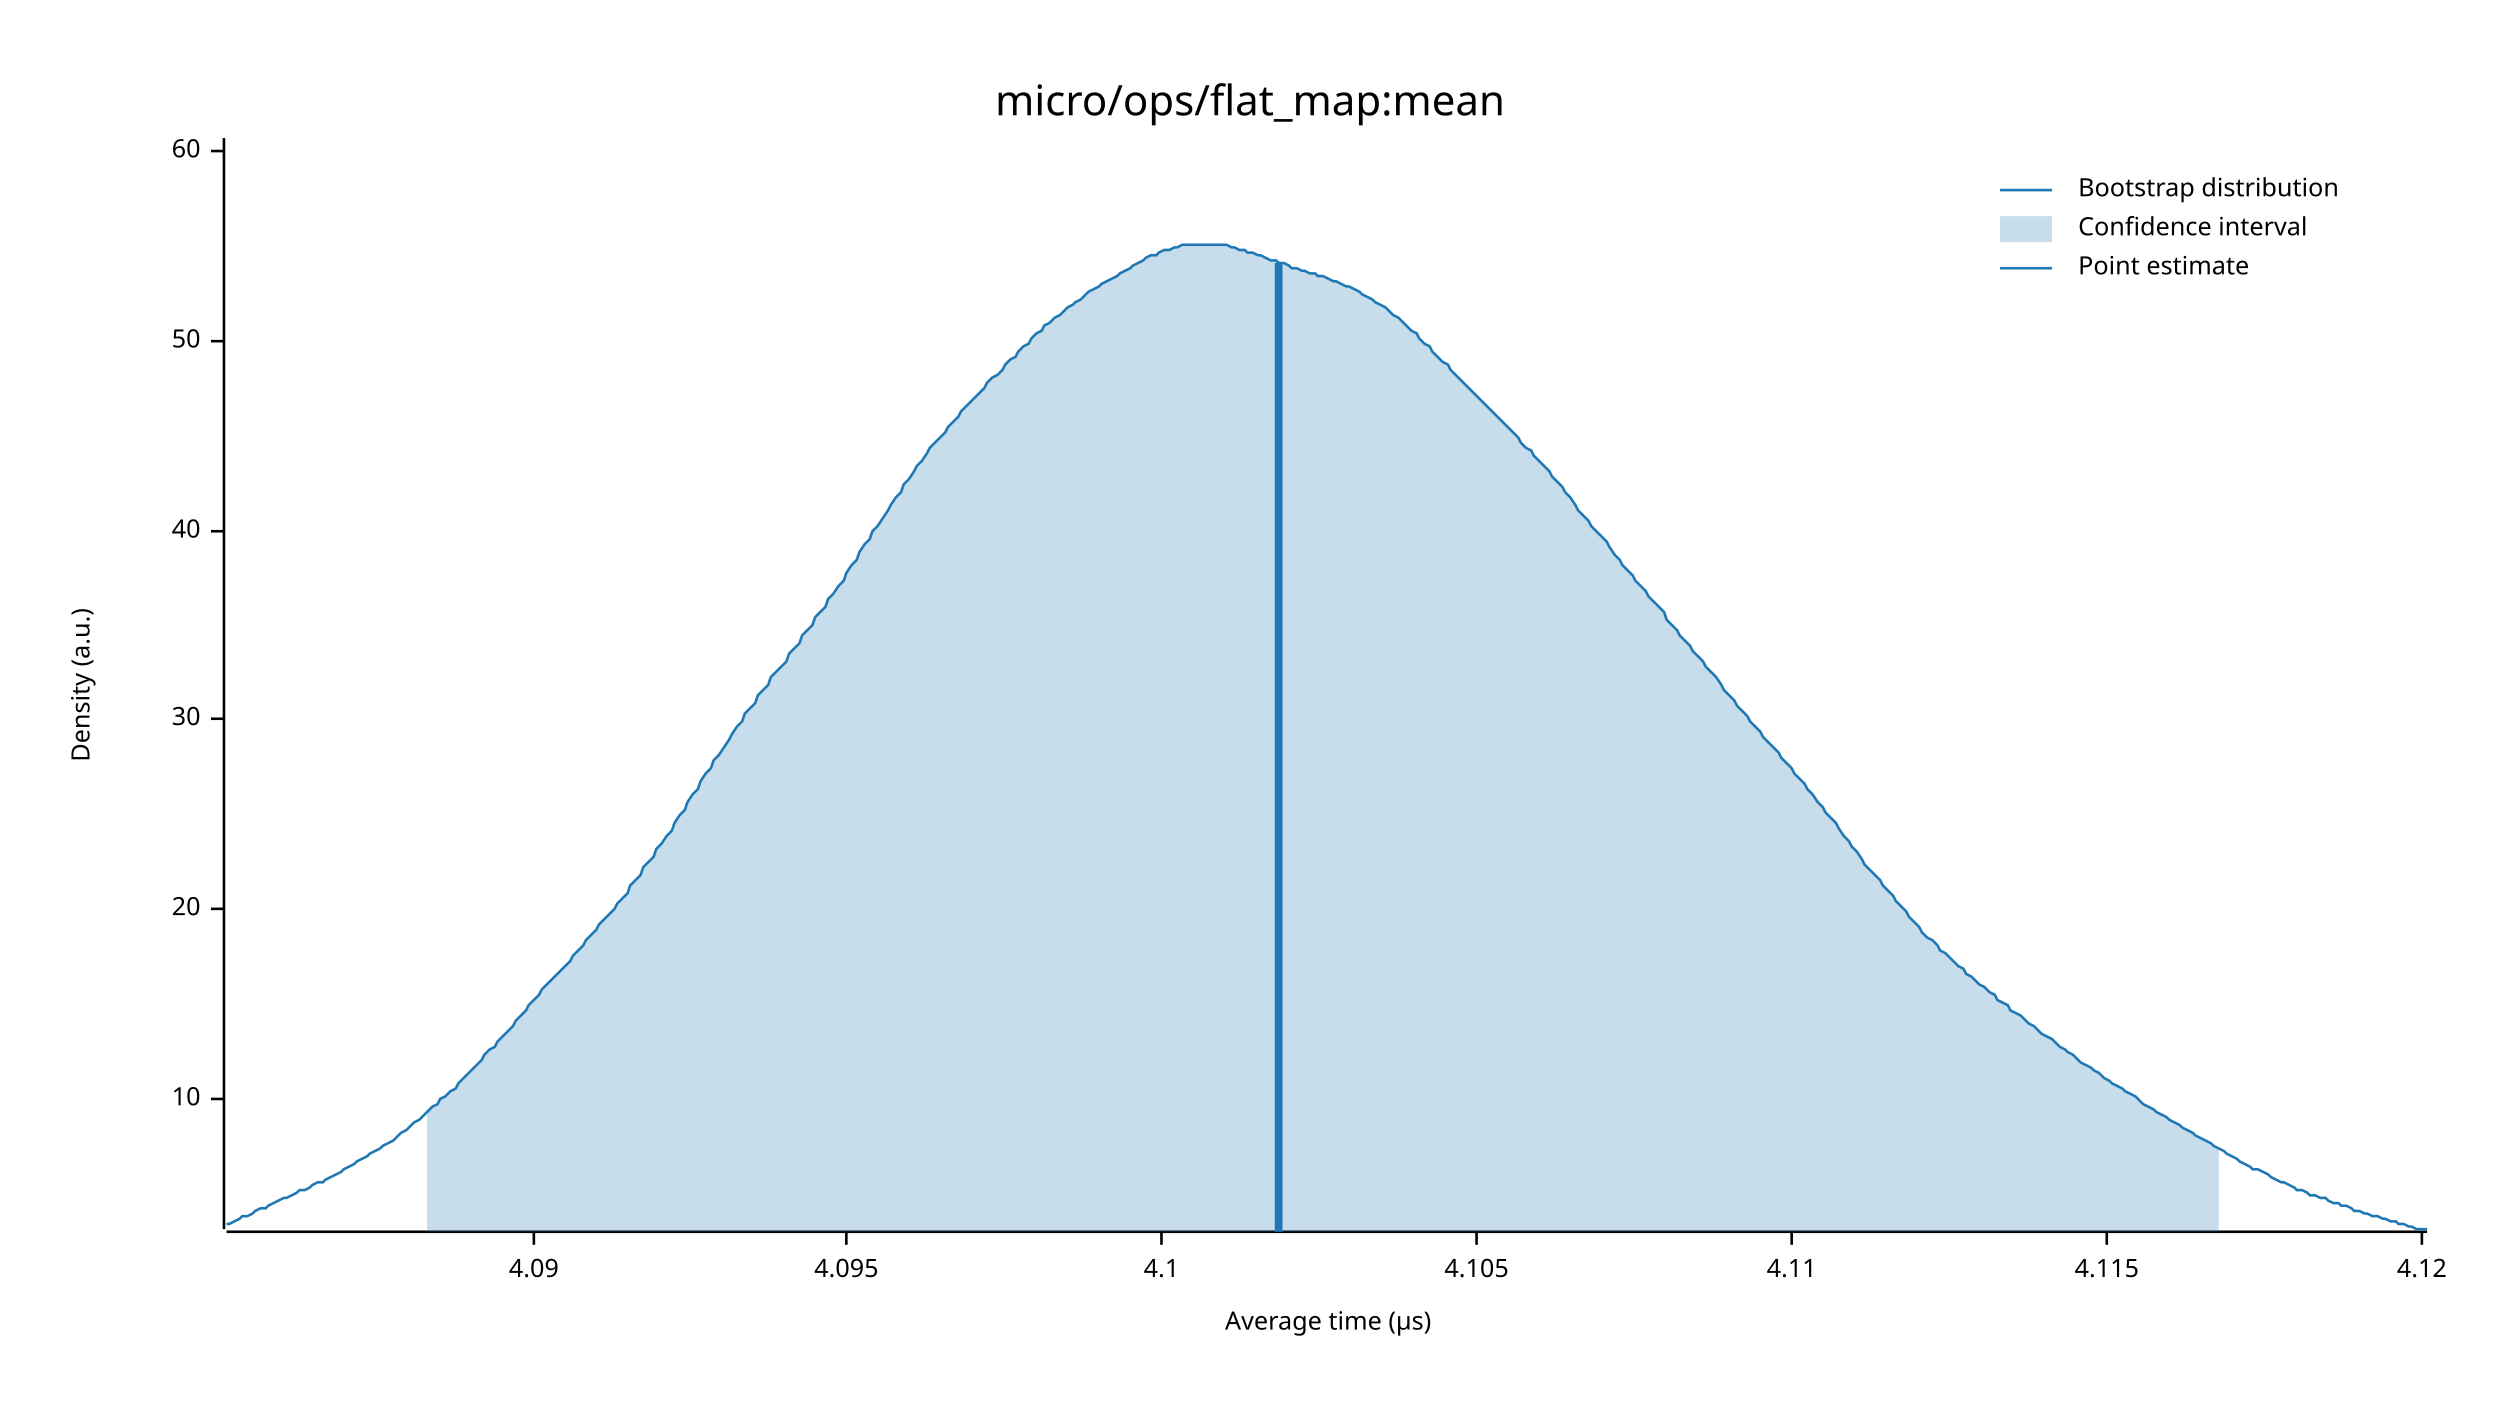
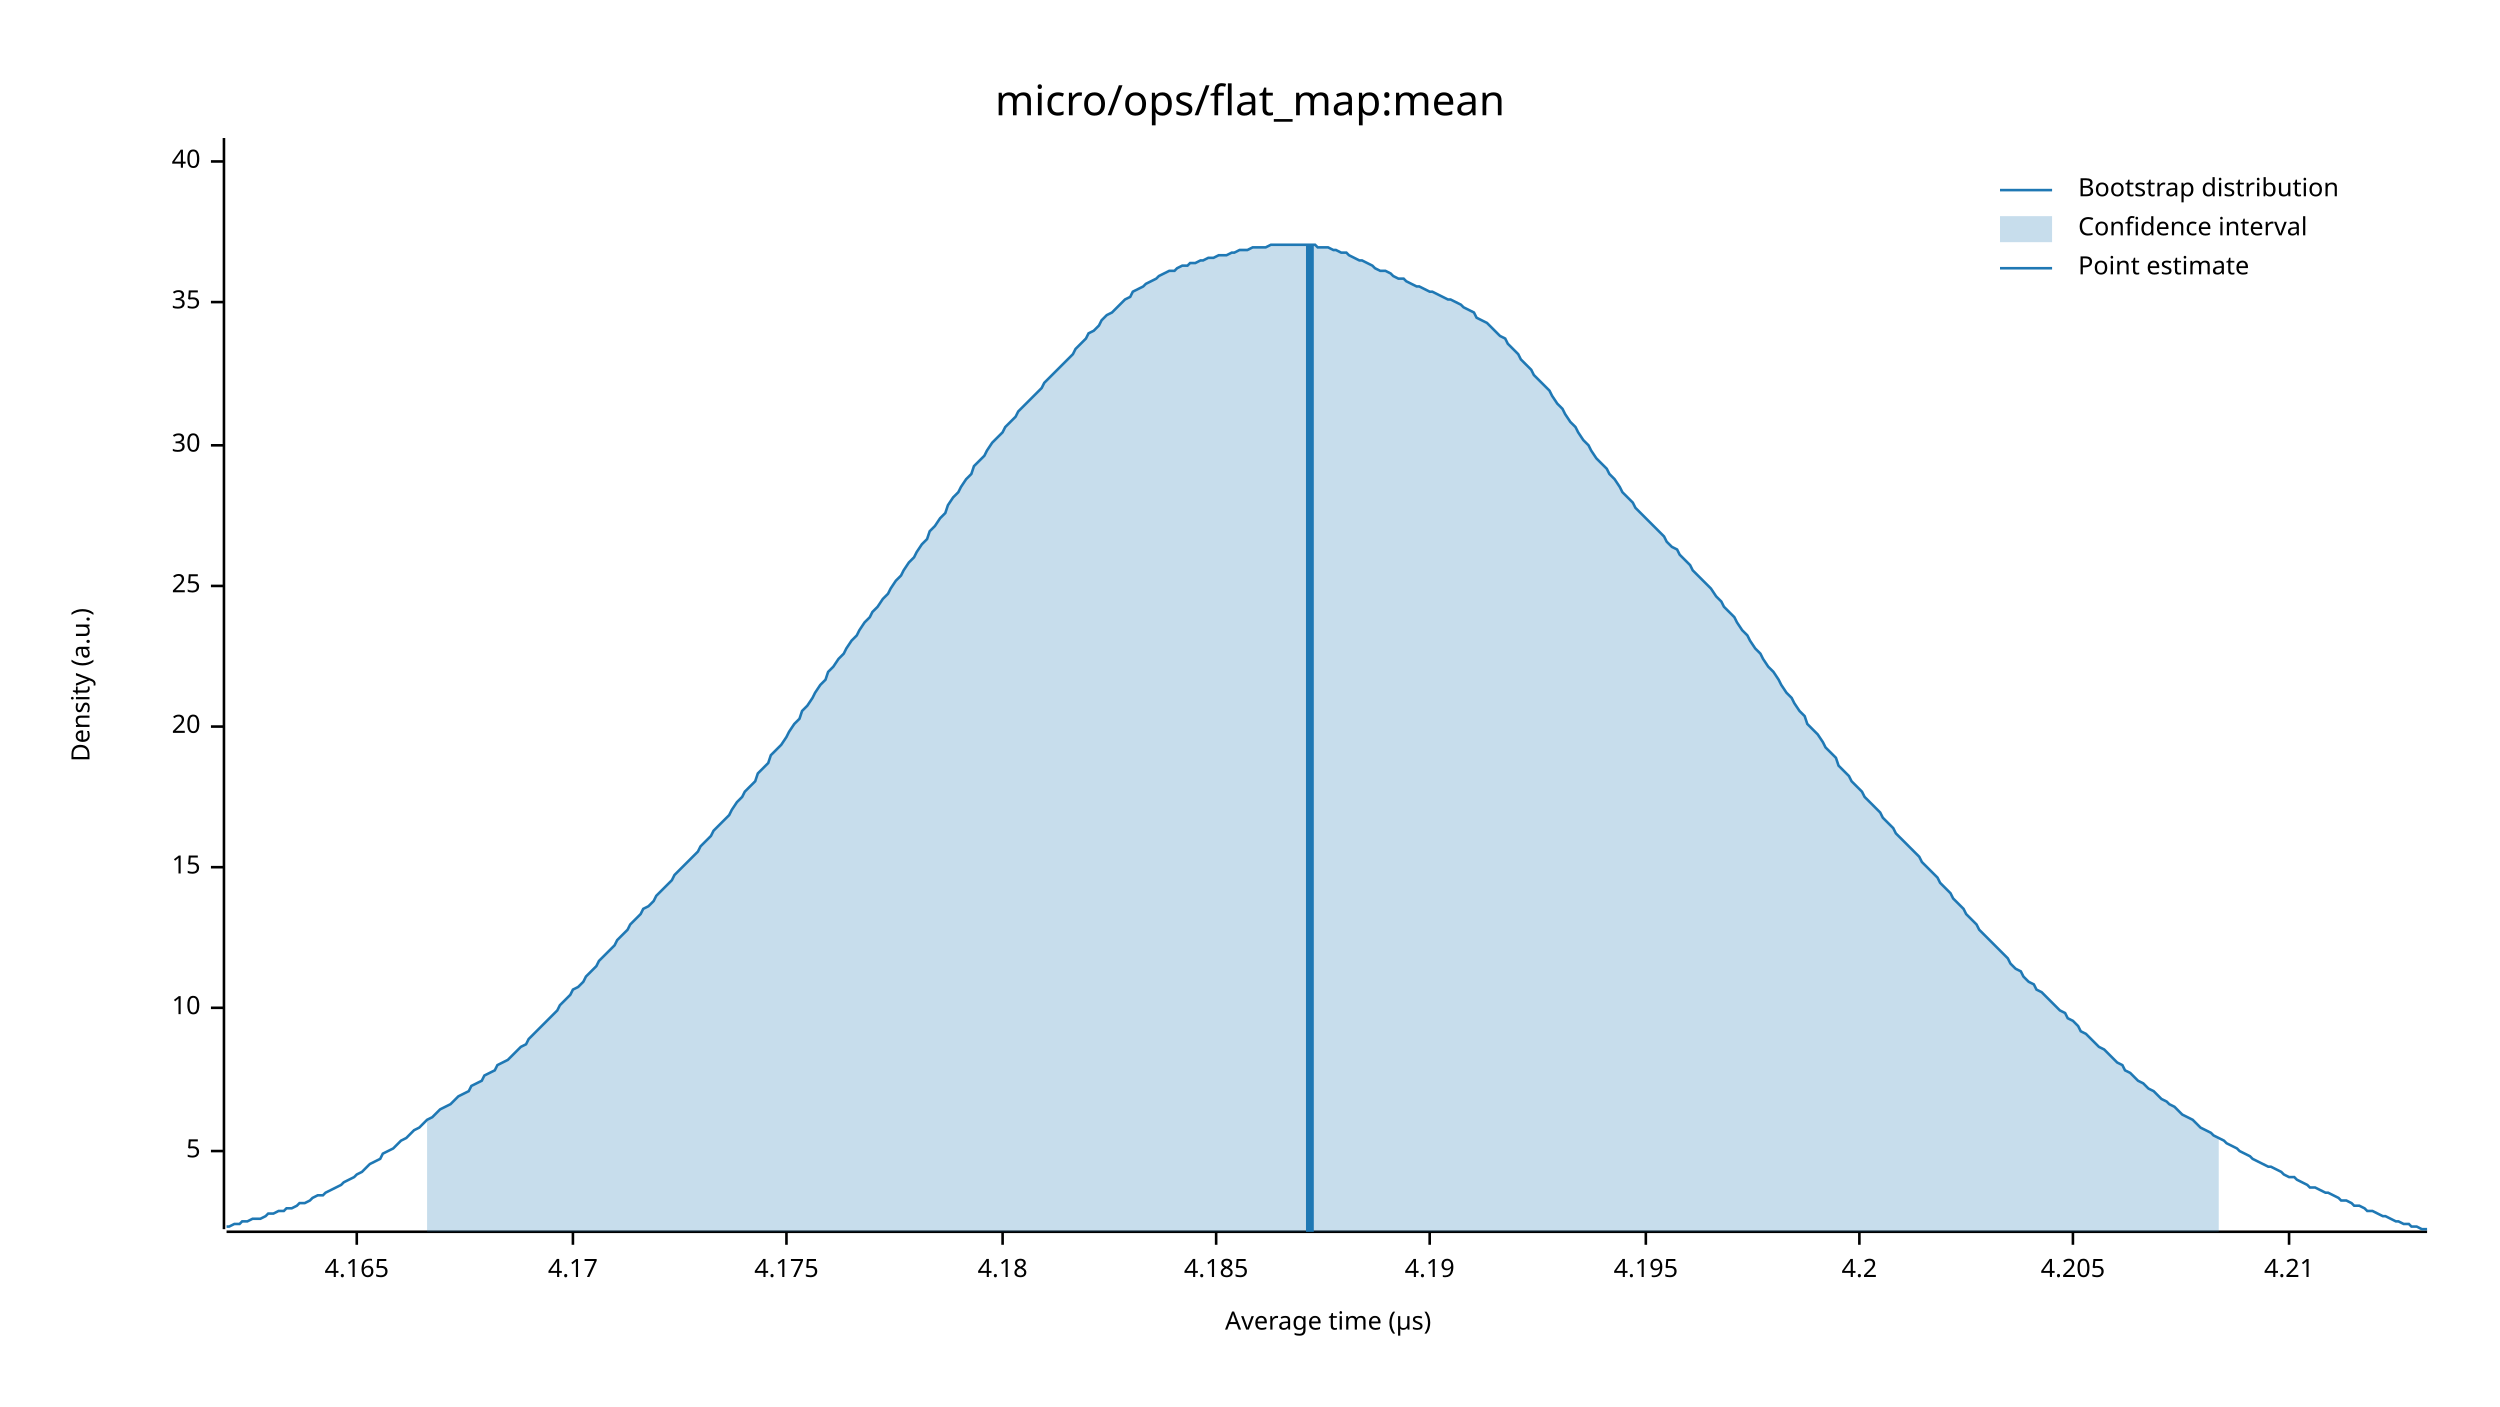
<svg xmlns="http://www.w3.org/2000/svg" width="960" height="540" viewBox="0 0 960 540">
  <text x="480" y="32" dy="0.76em" text-anchor="middle" font-family="sans-serif" font-size="16.129" opacity="1" fill="#000000">
micro/ops/flat_map:mean
</text>
  <text x="27" y="263" dy="0.76em" text-anchor="middle" font-family="sans-serif" font-size="9.677" opacity="1" fill="#000000" transform="rotate(270, 27, 263)">
Density (a.u.)
</text>
  <text x="510" y="513" dy="-0.5ex" text-anchor="middle" font-family="sans-serif" font-size="9.677" opacity="1" fill="#000000">
Average time (µs)
</text>
  <polyline fill="none" opacity="1" stroke="#000000" stroke-width="1" points="86,53 86,472 " />
-   <text x="77" y="422" dy="0.5ex" text-anchor="end" font-family="sans-serif" font-size="9.677" opacity="1" fill="#000000">
+   <text x="77" y="442" dy="0.5ex" text-anchor="end" font-family="sans-serif" font-size="9.677" opacity="1" fill="#000000">
+ 5
+ </text>
+   <polyline fill="none" opacity="1" stroke="#000000" stroke-width="1" points="81,442 86,442 " />
+   <text x="77" y="387" dy="0.5ex" text-anchor="end" font-family="sans-serif" font-size="9.677" opacity="1" fill="#000000">
10
</text>
-   <polyline fill="none" opacity="1" stroke="#000000" stroke-width="1" points="81,422 86,422 " />
-   <text x="77" y="349" dy="0.5ex" text-anchor="end" font-family="sans-serif" font-size="9.677" opacity="1" fill="#000000">
+   <polyline fill="none" opacity="1" stroke="#000000" stroke-width="1" points="81,387 86,387 " />
+   <text x="77" y="333" dy="0.5ex" text-anchor="end" font-family="sans-serif" font-size="9.677" opacity="1" fill="#000000">
+ 15
+ </text>
+   <polyline fill="none" opacity="1" stroke="#000000" stroke-width="1" points="81,333 86,333 " />
+   <text x="77" y="279" dy="0.5ex" text-anchor="end" font-family="sans-serif" font-size="9.677" opacity="1" fill="#000000">
20
</text>
-   <polyline fill="none" opacity="1" stroke="#000000" stroke-width="1" points="81,349 86,349 " />
-   <text x="77" y="276" dy="0.5ex" text-anchor="end" font-family="sans-serif" font-size="9.677" opacity="1" fill="#000000">
+   <polyline fill="none" opacity="1" stroke="#000000" stroke-width="1" points="81,279 86,279 " />
+   <text x="77" y="225" dy="0.5ex" text-anchor="end" font-family="sans-serif" font-size="9.677" opacity="1" fill="#000000">
+ 25
+ </text>
+   <polyline fill="none" opacity="1" stroke="#000000" stroke-width="1" points="81,225 86,225 " />
+   <text x="77" y="171" dy="0.5ex" text-anchor="end" font-family="sans-serif" font-size="9.677" opacity="1" fill="#000000">
30
</text>
-   <polyline fill="none" opacity="1" stroke="#000000" stroke-width="1" points="81,276 86,276 " />
-   <text x="77" y="204" dy="0.5ex" text-anchor="end" font-family="sans-serif" font-size="9.677" opacity="1" fill="#000000">
+   <polyline fill="none" opacity="1" stroke="#000000" stroke-width="1" points="81,171 86,171 " />
+   <text x="77" y="116" dy="0.5ex" text-anchor="end" font-family="sans-serif" font-size="9.677" opacity="1" fill="#000000">
+ 35
+ </text>
+   <polyline fill="none" opacity="1" stroke="#000000" stroke-width="1" points="81,116 86,116 " />
+   <text x="77" y="62" dy="0.5ex" text-anchor="end" font-family="sans-serif" font-size="9.677" opacity="1" fill="#000000">
40
</text>
-   <polyline fill="none" opacity="1" stroke="#000000" stroke-width="1" points="81,204 86,204 " />
-   <text x="77" y="131" dy="0.5ex" text-anchor="end" font-family="sans-serif" font-size="9.677" opacity="1" fill="#000000">
- 50
+   <polyline fill="none" opacity="1" stroke="#000000" stroke-width="1" points="81,62 86,62 " />
+   <polyline fill="none" opacity="1" stroke="#000000" stroke-width="1" points="87,473 932,473 " />
+   <text x="137" y="483" dy="0.76em" text-anchor="middle" font-family="sans-serif" font-size="9.677" opacity="1" fill="#000000">
+ 4.165
</text>
-   <polyline fill="none" opacity="1" stroke="#000000" stroke-width="1" points="81,131 86,131 " />
-   <text x="77" y="58" dy="0.5ex" text-anchor="end" font-family="sans-serif" font-size="9.677" opacity="1" fill="#000000">
- 60
+   <polyline fill="none" opacity="1" stroke="#000000" stroke-width="1" points="137,473 137,478 " />
+   <text x="220" y="483" dy="0.76em" text-anchor="middle" font-family="sans-serif" font-size="9.677" opacity="1" fill="#000000">
+ 4.17
</text>
-   <polyline fill="none" opacity="1" stroke="#000000" stroke-width="1" points="81,58 86,58 " />
-   <polyline fill="none" opacity="1" stroke="#000000" stroke-width="1" points="87,473 932,473 " />
-   <text x="205" y="483" dy="0.76em" text-anchor="middle" font-family="sans-serif" font-size="9.677" opacity="1" fill="#000000">
- 4.09
+   <polyline fill="none" opacity="1" stroke="#000000" stroke-width="1" points="220,473 220,478 " />
+   <text x="302" y="483" dy="0.76em" text-anchor="middle" font-family="sans-serif" font-size="9.677" opacity="1" fill="#000000">
+ 4.175
</text>
-   <polyline fill="none" opacity="1" stroke="#000000" stroke-width="1" points="205,473 205,478 " />
-   <text x="325" y="483" dy="0.76em" text-anchor="middle" font-family="sans-serif" font-size="9.677" opacity="1" fill="#000000">
- 4.095
+   <polyline fill="none" opacity="1" stroke="#000000" stroke-width="1" points="302,473 302,478 " />
+   <text x="385" y="483" dy="0.76em" text-anchor="middle" font-family="sans-serif" font-size="9.677" opacity="1" fill="#000000">
+ 4.18
</text>
-   <polyline fill="none" opacity="1" stroke="#000000" stroke-width="1" points="325,473 325,478 " />
-   <text x="446" y="483" dy="0.76em" text-anchor="middle" font-family="sans-serif" font-size="9.677" opacity="1" fill="#000000">
- 4.1
+   <polyline fill="none" opacity="1" stroke="#000000" stroke-width="1" points="385,473 385,478 " />
+   <text x="467" y="483" dy="0.76em" text-anchor="middle" font-family="sans-serif" font-size="9.677" opacity="1" fill="#000000">
+ 4.185
</text>
-   <polyline fill="none" opacity="1" stroke="#000000" stroke-width="1" points="446,473 446,478 " />
-   <text x="567" y="483" dy="0.76em" text-anchor="middle" font-family="sans-serif" font-size="9.677" opacity="1" fill="#000000">
- 4.105
+   <polyline fill="none" opacity="1" stroke="#000000" stroke-width="1" points="467,473 467,478 " />
+   <text x="549" y="483" dy="0.76em" text-anchor="middle" font-family="sans-serif" font-size="9.677" opacity="1" fill="#000000">
+ 4.19
</text>
-   <polyline fill="none" opacity="1" stroke="#000000" stroke-width="1" points="567,473 567,478 " />
-   <text x="688" y="483" dy="0.76em" text-anchor="middle" font-family="sans-serif" font-size="9.677" opacity="1" fill="#000000">
- 4.11
+   <polyline fill="none" opacity="1" stroke="#000000" stroke-width="1" points="549,473 549,478 " />
+   <text x="632" y="483" dy="0.76em" text-anchor="middle" font-family="sans-serif" font-size="9.677" opacity="1" fill="#000000">
+ 4.195
</text>
-   <polyline fill="none" opacity="1" stroke="#000000" stroke-width="1" points="688,473 688,478 " />
-   <text x="809" y="483" dy="0.76em" text-anchor="middle" font-family="sans-serif" font-size="9.677" opacity="1" fill="#000000">
- 4.115
+   <polyline fill="none" opacity="1" stroke="#000000" stroke-width="1" points="632,473 632,478 " />
+   <text x="714" y="483" dy="0.76em" text-anchor="middle" font-family="sans-serif" font-size="9.677" opacity="1" fill="#000000">
+ 4.2
</text>
-   <polyline fill="none" opacity="1" stroke="#000000" stroke-width="1" points="809,473 809,478 " />
-   <text x="930" y="483" dy="0.76em" text-anchor="middle" font-family="sans-serif" font-size="9.677" opacity="1" fill="#000000">
- 4.12
+   <polyline fill="none" opacity="1" stroke="#000000" stroke-width="1" points="714,473 714,478 " />
+   <text x="796" y="483" dy="0.76em" text-anchor="middle" font-family="sans-serif" font-size="9.677" opacity="1" fill="#000000">
+ 4.205
</text>
-   <polyline fill="none" opacity="1" stroke="#000000" stroke-width="1" points="930,473 930,478 " />
-   <polyline fill="none" opacity="1" stroke="#1F78B4" stroke-width="1" points="87,470 88,470 90,469 92,468 93,467 95,467 97,466 98,465 100,464 102,464 103,463 105,462 107,461 109,460 110,460 112,459 114,458 115,457 117,457 119,456 120,455 122,454 124,454 125,453 127,452 129,451 131,450 132,449 134,448 136,447 137,446 139,445 141,444 142,443 144,442 146,441 147,440 149,439 151,438 153,436 154,435 156,434 158,432 159,431 161,430 163,428 164,427 166,425 168,424 169,422 171,421 173,419 175,418 176,416 178,414 180,412 181,411 183,409 185,407 186,405 188,403 190,402 191,400 193,398 195,396 197,394 198,392 200,390 202,388 203,386 205,384 207,382 208,380 210,378 212,376 214,374 215,373 217,371 219,369 220,367 222,365 224,363 225,361 227,359 229,357 230,355 232,353 234,351 236,349 237,347 239,345 241,343 242,340 244,338 246,336 247,333 249,331 251,329 252,326 254,324 256,321 258,319 259,316 261,313 263,311 264,308 266,305 268,303 269,300 271,297 273,295 274,292 276,290 278,287 280,284 281,282 283,279 285,277 286,274 288,272 290,270 291,267 293,265 295,263 296,260 298,258 300,256 302,254 303,251 305,249 307,247 308,244 310,242 312,240 313,237 315,235 317,233 318,230 320,228 322,225 324,223 325,220 327,217 329,215 330,212 332,209 334,207 335,204 337,202 339,199 341,196 342,194 344,191 346,189 347,186 349,184 351,181 352,179 354,177 356,174 357,172 359,170 361,168 363,166 364,164 366,162 368,160 369,158 371,156 373,154 374,153 376,151 378,149 379,147 381,145 383,144 385,142 386,140 388,138 390,137 391,135 393,133 395,132 396,130 398,128 400,127 401,125 403,124 405,122 407,121 408,120 410,118 412,117 413,116 415,115 417,113 418,112 420,111 422,110 423,109 425,108 427,107 429,106 430,105 432,104 434,103 435,102 437,101 439,100 440,99 442,98 444,98 445,97 447,96 449,96 451,95 452,95 454,94 456,94 457,94 459,94 461,94 462,94 464,94 466,94 468,94 469,94 471,94 473,95 474,95 476,96 478,96 479,97 481,97 483,98 484,98 486,99 488,100 490,100 491,101 493,101 495,102 496,103 498,103 500,104 501,104 503,105 505,105 506,106 508,106 510,107 512,108 513,108 515,109 517,110 518,110 520,111 522,112 523,113 525,114 527,115 528,116 530,117 532,118 534,120 535,121 537,122 539,124 540,125 542,127 544,128 545,130 547,132 549,133 550,135 552,137 554,139 556,140 557,142 559,144 561,146 562,147 564,149 566,151 567,152 569,154 571,156 573,158 574,159 576,161 578,163 579,164 581,166 583,168 584,170 586,172 588,173 589,175 591,177 593,179 595,181 596,183 598,185 600,187 601,189 603,191 605,194 606,196 608,198 610,200 611,202 613,204 615,206 617,208 618,210 620,213 622,215 623,217 625,219 627,221 628,223 630,225 632,227 633,229 635,231 637,233 639,235 640,238 642,240 644,242 645,244 647,246 649,248 650,250 652,252 654,254 655,256 657,258 659,260 661,263 662,265 664,267 666,269 667,271 669,273 671,275 672,277 674,279 676,281 677,283 679,285 681,287 683,289 684,291 686,293 688,295 689,297 691,299 693,301 694,303 696,305 698,308 700,310 701,312 703,314 705,316 706,318 708,321 710,323 711,325 713,327 715,330 716,332 718,334 720,336 722,338 723,340 725,342 727,344 728,346 730,348 732,350 733,352 735,354 737,356 738,358 740,360 742,361 744,363 745,365 747,366 749,368 750,369 752,371 754,372 755,374 757,375 759,377 760,378 762,379 764,381 766,382 767,384 769,385 771,386 772,388 774,389 776,390 777,391 779,393 781,394 782,395 784,397 786,398 788,399 789,400 791,402 793,403 794,404 796,405 798,407 799,408 801,409 803,410 804,411 806,412 808,414 810,415 811,416 813,417 815,418 816,419 818,420 820,421 821,422 823,424 825,425 827,426 828,427 830,428 832,429 833,430 835,431 837,432 838,433 840,434 842,435 843,436 845,437 847,438 849,439 850,440 852,441 854,442 855,443 857,444 859,445 860,446 862,447 864,448 865,449 867,449 869,450 871,451 872,452 874,453 876,454 877,454 879,455 881,456 882,457 884,457 886,458 887,459 889,459 891,460 893,460 894,461 896,462 898,462 899,463 901,463 903,464 904,465 906,465 908,466 909,466 911,467 913,467 915,468 916,468 918,469 920,469 921,470 923,470 925,471 926,471 928,472 930,472 932,472 " />
-   <polygon opacity="0.25" fill="#1F78B4" points="164,427 166,425 168,424 169,422 171,421 173,419 175,418 176,416 178,414 180,412 181,411 183,409 185,407 186,405 188,403 190,402 191,400 193,398 195,396 197,394 198,392 200,390 202,388 203,386 205,384 207,382 208,380 210,378 212,376 214,374 215,373 217,371 219,369 220,367 222,365 224,363 225,361 227,359 229,357 230,355 232,353 234,351 236,349 237,347 239,345 241,343 242,340 244,338 246,336 247,333 249,331 251,329 252,326 254,324 256,321 258,319 259,316 261,313 263,311 264,308 266,305 268,303 269,300 271,297 273,295 274,292 276,290 278,287 280,284 281,282 283,279 285,277 286,274 288,272 290,270 291,267 293,265 295,263 296,260 298,258 300,256 302,254 303,251 305,249 307,247 308,244 310,242 312,240 313,237 315,235 317,233 318,230 320,228 322,225 324,223 325,220 327,217 329,215 330,212 332,209 334,207 335,204 337,202 339,199 341,196 342,194 344,191 346,189 347,186 349,184 351,181 352,179 354,177 356,174 357,172 359,170 361,168 363,166 364,164 366,162 368,160 369,158 371,156 373,154 374,153 376,151 378,149 379,147 381,145 383,144 385,142 386,140 388,138 390,137 391,135 393,133 395,132 396,130 398,128 400,127 401,125 403,124 405,122 407,121 408,120 410,118 412,117 413,116 415,115 417,113 418,112 420,111 422,110 423,109 425,108 427,107 429,106 430,105 432,104 434,103 435,102 437,101 439,100 440,99 442,98 444,98 445,97 447,96 449,96 451,95 452,95 454,94 456,94 457,94 459,94 461,94 462,94 464,94 466,94 468,94 469,94 471,94 473,95 474,95 476,96 478,96 479,97 481,97 483,98 484,98 486,99 488,100 490,100 491,101 493,101 495,102 496,103 498,103 500,104 501,104 503,105 505,105 506,106 508,106 510,107 512,108 513,108 515,109 517,110 518,110 520,111 522,112 523,113 525,114 527,115 528,116 530,117 532,118 534,120 535,121 537,122 539,124 540,125 542,127 544,128 545,130 547,132 549,133 550,135 552,137 554,139 556,140 557,142 559,144 561,146 562,147 564,149 566,151 567,152 569,154 571,156 573,158 574,159 576,161 578,163 579,164 581,166 583,168 584,170 586,172 588,173 589,175 591,177 593,179 595,181 596,183 598,185 600,187 601,189 603,191 605,194 606,196 608,198 610,200 611,202 613,204 615,206 617,208 618,210 620,213 622,215 623,217 625,219 627,221 628,223 630,225 632,227 633,229 635,231 637,233 639,235 640,238 642,240 644,242 645,244 647,246 649,248 650,250 652,252 654,254 655,256 657,258 659,260 661,263 662,265 664,267 666,269 667,271 669,273 671,275 672,277 674,279 676,281 677,283 679,285 681,287 683,289 684,291 686,293 688,295 689,297 691,299 693,301 694,303 696,305 698,308 700,310 701,312 703,314 705,316 706,318 708,321 710,323 711,325 713,327 715,330 716,332 718,334 720,336 722,338 723,340 725,342 727,344 728,346 730,348 732,350 733,352 735,354 737,356 738,358 740,360 742,361 744,363 745,365 747,366 749,368 750,369 752,371 754,372 755,374 757,375 759,377 760,378 762,379 764,381 766,382 767,384 769,385 771,386 772,388 774,389 776,390 777,391 779,393 781,394 782,395 784,397 786,398 788,399 789,400 791,402 793,403 794,404 796,405 798,407 799,408 801,409 803,410 804,411 806,412 808,414 810,415 811,416 813,417 815,418 816,419 818,420 820,421 821,422 823,424 825,425 827,426 828,427 830,428 832,429 833,430 835,431 837,432 838,433 840,434 842,435 843,436 845,437 847,438 849,439 850,440 852,441 852,473 164,473 " />
-   <polyline fill="none" opacity="1" stroke="#1F78B4" stroke-width="3" points="491,473 491,101 " />
+   <polyline fill="none" opacity="1" stroke="#000000" stroke-width="1" points="796,473 796,478 " />
+   <text x="879" y="483" dy="0.76em" text-anchor="middle" font-family="sans-serif" font-size="9.677" opacity="1" fill="#000000">
+ 4.21
+ </text>
+   <polyline fill="none" opacity="1" stroke="#000000" stroke-width="1" points="879,473 879,478 " />
+   <polyline fill="none" opacity="1" stroke="#1F78B4" stroke-width="1" points="87,471 88,471 90,470 92,470 93,469 95,469 97,468 98,468 100,468 102,467 103,466 105,466 107,465 109,465 110,464 112,464 114,463 115,462 117,462 119,461 120,460 122,459 124,459 125,458 127,457 129,456 131,455 132,454 134,453 136,452 137,451 139,450 141,448 142,447 144,446 146,445 147,443 149,442 151,441 153,439 154,438 156,437 158,435 159,434 161,433 163,431 164,430 166,429 168,427 169,426 171,425 173,424 175,422 176,421 178,420 180,419 181,417 183,416 185,415 186,413 188,412 190,411 191,409 193,408 195,407 197,405 198,404 200,402 202,401 203,399 205,397 207,395 208,394 210,392 212,390 214,388 215,386 217,384 219,382 220,380 222,379 224,377 225,375 227,373 229,371 230,369 232,367 234,365 236,363 237,361 239,359 241,357 242,355 244,353 246,351 247,349 249,348 251,346 252,344 254,342 256,340 258,338 259,336 261,334 263,332 264,331 266,329 268,327 269,325 271,323 273,321 274,319 276,317 278,315 280,313 281,311 283,308 285,306 286,304 288,302 290,300 291,297 293,295 295,293 296,290 298,288 300,286 302,283 303,281 305,278 307,276 308,273 310,271 312,268 313,266 315,263 317,261 318,258 320,256 322,253 324,251 325,249 327,246 329,244 330,242 332,239 334,237 335,235 337,233 339,230 341,228 342,226 344,223 346,221 347,219 349,216 351,214 352,212 354,209 356,207 357,204 359,202 361,199 363,197 364,194 366,191 368,189 369,187 371,184 373,182 374,179 376,177 378,175 379,173 381,170 383,168 385,166 386,164 388,162 390,160 391,158 393,156 395,154 396,153 398,151 400,149 401,147 403,145 405,143 407,141 408,140 410,138 412,136 413,134 415,132 417,130 418,128 420,127 422,125 423,123 425,121 427,120 429,118 430,117 432,115 434,114 435,112 437,111 439,110 440,109 442,108 444,107 445,106 447,105 449,104 451,104 452,103 454,102 456,102 457,101 459,101 461,100 462,100 464,99 466,99 468,98 469,98 471,98 473,97 474,97 476,96 478,96 479,96 481,95 483,95 484,95 486,95 488,94 490,94 491,94 493,94 495,94 496,94 498,94 500,94 501,94 503,94 505,94 506,95 508,95 510,95 512,96 513,96 515,97 517,97 518,98 520,99 522,100 523,100 525,101 527,102 528,103 530,104 532,104 534,105 535,106 537,107 539,107 540,108 542,109 544,110 545,110 547,111 549,112 550,112 552,113 554,114 556,115 557,115 559,116 561,117 562,118 564,119 566,120 567,122 569,123 571,124 573,126 574,127 576,129 578,130 579,132 581,134 583,136 584,138 586,140 588,142 589,144 591,146 593,148 595,150 596,152 598,155 600,157 601,159 603,162 605,164 606,166 608,169 610,171 611,173 613,176 615,178 617,180 618,182 620,184 622,187 623,189 625,191 627,193 628,195 630,197 632,199 633,200 635,202 637,204 639,206 640,208 642,210 644,211 645,213 647,215 649,217 650,219 652,221 654,223 655,224 657,226 659,229 661,231 662,233 664,235 666,237 667,239 669,242 671,244 672,246 674,249 676,251 677,253 679,256 681,258 683,261 684,263 686,266 688,268 689,270 691,273 693,275 694,278 696,280 698,282 700,285 701,287 703,289 705,291 706,294 708,296 710,298 711,300 713,302 715,304 716,306 718,308 720,310 722,312 723,314 725,316 727,318 728,320 730,322 732,324 733,325 735,327 737,329 738,331 740,333 742,335 744,337 745,339 747,341 749,343 750,345 752,347 754,349 755,351 757,353 759,355 760,357 762,359 764,361 766,363 767,364 769,366 771,368 772,370 774,372 776,373 777,375 779,377 781,378 782,380 784,381 786,383 788,385 789,386 791,388 793,389 794,391 796,392 798,394 799,396 801,397 803,399 804,400 806,402 808,403 810,405 811,406 813,408 815,409 816,411 818,412 820,414 821,415 823,416 825,418 827,419 828,420 830,422 832,423 833,424 835,425 837,427 838,428 840,429 842,430 843,431 845,433 847,434 849,435 850,436 852,437 854,438 855,439 857,440 859,441 860,442 862,443 864,444 865,445 867,446 869,447 871,448 872,448 874,449 876,450 877,451 879,452 881,452 882,453 884,454 886,455 887,456 889,456 891,457 893,458 894,458 896,459 898,460 899,461 901,461 903,462 904,463 906,463 908,464 909,465 911,465 913,466 915,467 916,467 918,468 920,469 921,469 923,470 925,470 926,471 928,471 930,472 932,472 " />
+   <polygon opacity="0.25" fill="#1F78B4" points="164,430 166,429 168,427 169,426 171,425 173,424 175,422 176,421 178,420 180,419 181,417 183,416 185,415 186,413 188,412 190,411 191,409 193,408 195,407 197,405 198,404 200,402 202,401 203,399 205,397 207,395 208,394 210,392 212,390 214,388 215,386 217,384 219,382 220,380 222,379 224,377 225,375 227,373 229,371 230,369 232,367 234,365 236,363 237,361 239,359 241,357 242,355 244,353 246,351 247,349 249,348 251,346 252,344 254,342 256,340 258,338 259,336 261,334 263,332 264,331 266,329 268,327 269,325 271,323 273,321 274,319 276,317 278,315 280,313 281,311 283,308 285,306 286,304 288,302 290,300 291,297 293,295 295,293 296,290 298,288 300,286 302,283 303,281 305,278 307,276 308,273 310,271 312,268 313,266 315,263 317,261 318,258 320,256 322,253 324,251 325,249 327,246 329,244 330,242 332,239 334,237 335,235 337,233 339,230 341,228 342,226 344,223 346,221 347,219 349,216 351,214 352,212 354,209 356,207 357,204 359,202 361,199 363,197 364,194 366,191 368,189 369,187 371,184 373,182 374,179 376,177 378,175 379,173 381,170 383,168 385,166 386,164 388,162 390,160 391,158 393,156 395,154 396,153 398,151 400,149 401,147 403,145 405,143 407,141 408,140 410,138 412,136 413,134 415,132 417,130 418,128 420,127 422,125 423,123 425,121 427,120 429,118 430,117 432,115 434,114 435,112 437,111 439,110 440,109 442,108 444,107 445,106 447,105 449,104 451,104 452,103 454,102 456,102 457,101 459,101 461,100 462,100 464,99 466,99 468,98 469,98 471,98 473,97 474,97 476,96 478,96 479,96 481,95 483,95 484,95 486,95 488,94 490,94 491,94 493,94 495,94 496,94 498,94 500,94 501,94 503,94 505,94 506,95 508,95 510,95 512,96 513,96 515,97 517,97 518,98 520,99 522,100 523,100 525,101 527,102 528,103 530,104 532,104 534,105 535,106 537,107 539,107 540,108 542,109 544,110 545,110 547,111 549,112 550,112 552,113 554,114 556,115 557,115 559,116 561,117 562,118 564,119 566,120 567,122 569,123 571,124 573,126 574,127 576,129 578,130 579,132 581,134 583,136 584,138 586,140 588,142 589,144 591,146 593,148 595,150 596,152 598,155 600,157 601,159 603,162 605,164 606,166 608,169 610,171 611,173 613,176 615,178 617,180 618,182 620,184 622,187 623,189 625,191 627,193 628,195 630,197 632,199 633,200 635,202 637,204 639,206 640,208 642,210 644,211 645,213 647,215 649,217 650,219 652,221 654,223 655,224 657,226 659,229 661,231 662,233 664,235 666,237 667,239 669,242 671,244 672,246 674,249 676,251 677,253 679,256 681,258 683,261 684,263 686,266 688,268 689,270 691,273 693,275 694,278 696,280 698,282 700,285 701,287 703,289 705,291 706,294 708,296 710,298 711,300 713,302 715,304 716,306 718,308 720,310 722,312 723,314 725,316 727,318 728,320 730,322 732,324 733,325 735,327 737,329 738,331 740,333 742,335 744,337 745,339 747,341 749,343 750,345 752,347 754,349 755,351 757,353 759,355 760,357 762,359 764,361 766,363 767,364 769,366 771,368 772,370 774,372 776,373 777,375 779,377 781,378 782,380 784,381 786,383 788,385 789,386 791,388 793,389 794,391 796,392 798,394 799,396 801,397 803,399 804,400 806,402 808,403 810,405 811,406 813,408 815,409 816,411 818,412 820,414 821,415 823,416 825,418 827,419 828,420 830,422 832,423 833,424 835,425 837,427 838,428 840,429 842,430 843,431 845,433 847,434 849,435 850,436 852,437 852,473 164,473 " />
+   <polyline fill="none" opacity="1" stroke="#1F78B4" stroke-width="3" points="503,473 503,94 " />
  <text x="798" y="68" dy="0.76em" text-anchor="start" font-family="sans-serif" font-size="9.677" opacity="1" fill="#000000">
Bootstrap distribution
</text>
  <text x="798" y="83" dy="0.76em" text-anchor="start" font-family="sans-serif" font-size="9.677" opacity="1" fill="#000000">
Confidence interval
</text>
  <text x="798" y="98" dy="0.76em" text-anchor="start" font-family="sans-serif" font-size="9.677" opacity="1" fill="#000000">
Point estimate
</text>
  <polyline fill="none" opacity="1" stroke="#1F78B4" stroke-width="1" points="768,73 788,73 " />
  <rect x="768" y="83" width="20" height="10" opacity="0.25" fill="#1F78B4" stroke="none" />
  <polyline fill="none" opacity="1" stroke="#1F78B4" stroke-width="1" points="768,103 788,103 " />
</svg>
